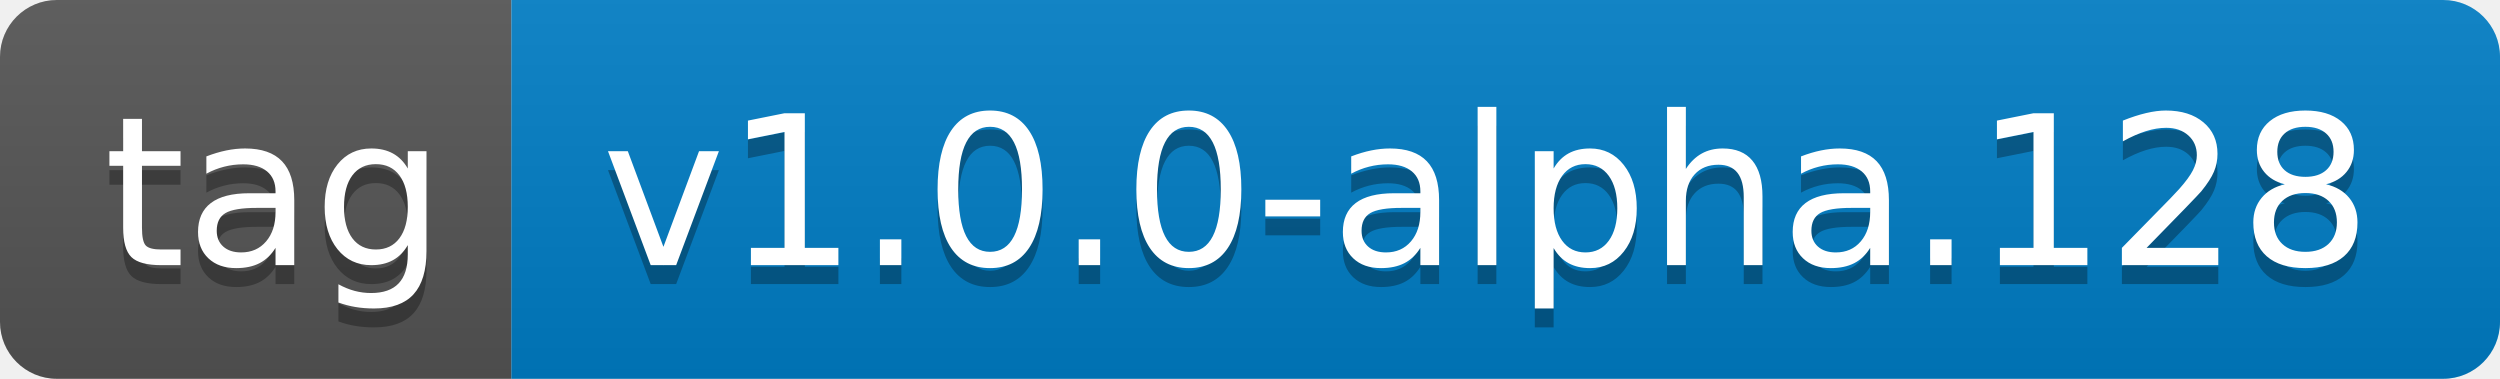
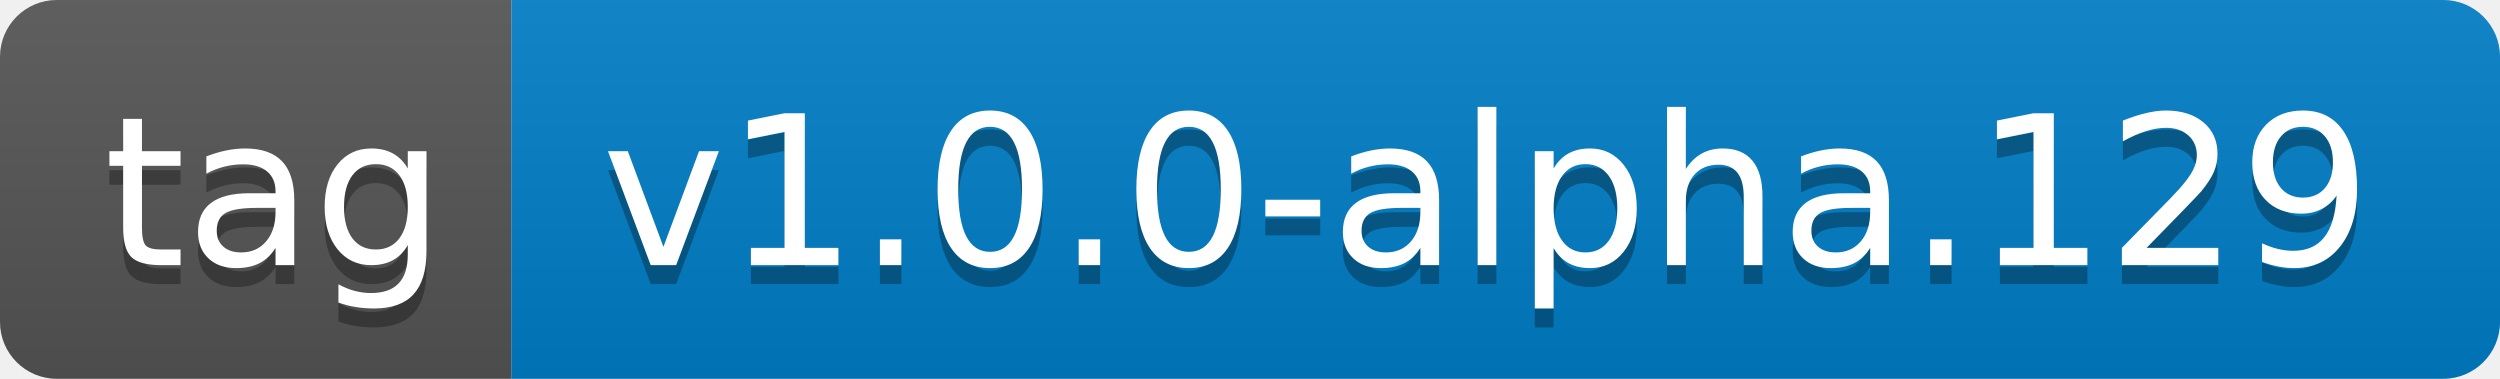
- <svg xmlns="http://www.w3.org/2000/svg" width="132" height="20" role="img" aria-label="tag: v1.0.0-alpha.128">
+ <svg xmlns="http://www.w3.org/2000/svg" width="132" height="20" role="img" aria-label="tag: v1.0.0-alpha.129">
  <linearGradient id="s" x2="0" y2="100%">
    <stop offset="0" stop-color="#bbb" stop-opacity=".1" />
    <stop offset="1" stop-opacity=".1" />
  </linearGradient>
  <clipPath id="r">
    <rect width="132" height="20" rx="3" fill="#fff" />
  </clipPath>
  <g clip-path="url(#r)">
    <rect width="27" height="20" fill="#555" />
    <rect x="27" width="105" height="20" fill="#007ec6" />
    <rect width="132" height="20" fill="url(#s)" />
  </g>
  <g fill="#fff" text-anchor="middle" font-family="Verdana,Geneva,DejaVu Sans,sans-serif" text-rendering="geometricPrecision" font-size="110">
    <text aria-hidden="true" x="145" y="150" fill="#010101" fill-opacity=".3" transform="scale(.1)" textLength="170">tag</text>
    <text x="145" y="140" transform="scale(.1)" fill="#fff" textLength="170">tag</text>
-     <text aria-hidden="true" x="785" y="150" fill="#010101" fill-opacity=".3" transform="scale(.1)" textLength="950">v1.0.0-alpha.128</text>
-     <text x="785" y="140" transform="scale(.1)" fill="#fff" textLength="950">v1.0.0-alpha.128</text>
+     <text aria-hidden="true" x="785" y="150" fill="#010101" fill-opacity=".3" transform="scale(.1)" textLength="950">v1.0.0-alpha.129</text>
+     <text x="785" y="140" transform="scale(.1)" fill="#fff" textLength="950">v1.0.0-alpha.129</text>
  </g>
</svg>
